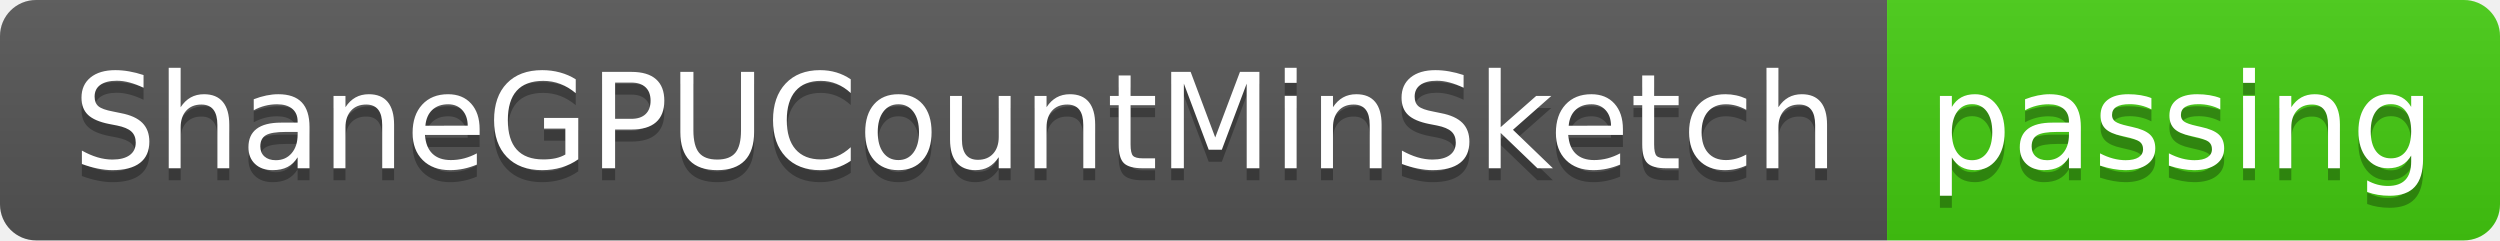
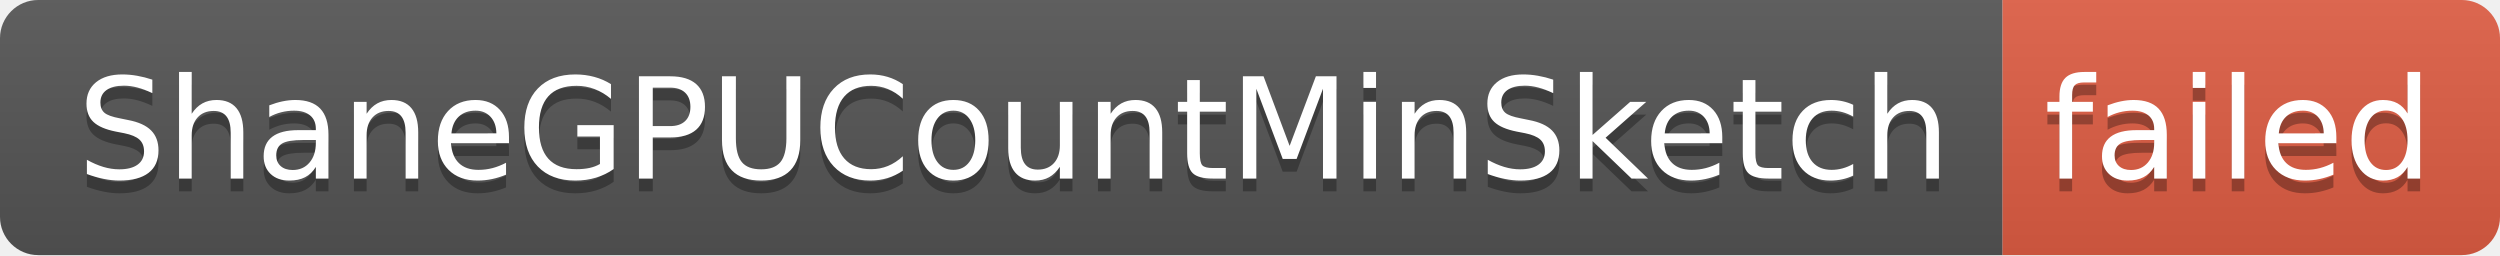
- <svg xmlns="http://www.w3.org/2000/svg" width="208" height="20" role="img" aria-label="ShaneGPUCountMinSketch: passing">
+ <svg xmlns="http://www.w3.org/2000/svg" width="196" height="20" role="img" aria-label="ShaneGPUCountMinSketch: failed">
  <linearGradient id="s" x2="0" y2="100%">
    <stop offset="0" stop-color="#bbb" stop-opacity=".1" />
    <stop offset="1" stop-opacity=".1" />
  </linearGradient>
  <clipPath id="r">
-     <rect width="208" height="20" rx="3" fill="#fff" />
+     <rect width="196" height="20" rx="3" fill="#fff" />
  </clipPath>
  <g clip-path="url(#r)">
    <rect width="157" height="20" fill="#555" />
-     <rect x="157" width="51" height="20" fill="#4c1" />
-     <rect width="208" height="20" fill="url(#s)" />
+     <rect x="157" width="39" height="20" fill="#e05d44" />
+     <rect width="196" height="20" fill="url(#s)" />
  </g>
  <g fill="#fff" text-anchor="middle" font-family="Verdana,Geneva,DejaVu Sans,sans-serif" text-rendering="geometricPrecision" font-size="110">
    <text aria-hidden="true" x="795" y="150" fill="#010101" fill-opacity=".3" transform="scale(.1)" textLength="1470">ShaneGPUCountMinSketch</text>
    <text x="795" y="140" transform="scale(.1)" fill="#fff" textLength="1470">ShaneGPUCountMinSketch</text>
-     <text aria-hidden="true" x="1815" y="150" fill="#010101" fill-opacity=".3" transform="scale(.1)" textLength="410">passing</text>
-     <text x="1815" y="140" transform="scale(.1)" fill="#fff" textLength="410">passing</text>
+     <text aria-hidden="true" x="1755" y="150" fill="#010101" fill-opacity=".3" transform="scale(.1)" textLength="290">failed</text>
+     <text x="1755" y="140" transform="scale(.1)" fill="#fff" textLength="290">failed</text>
  </g>
</svg>
